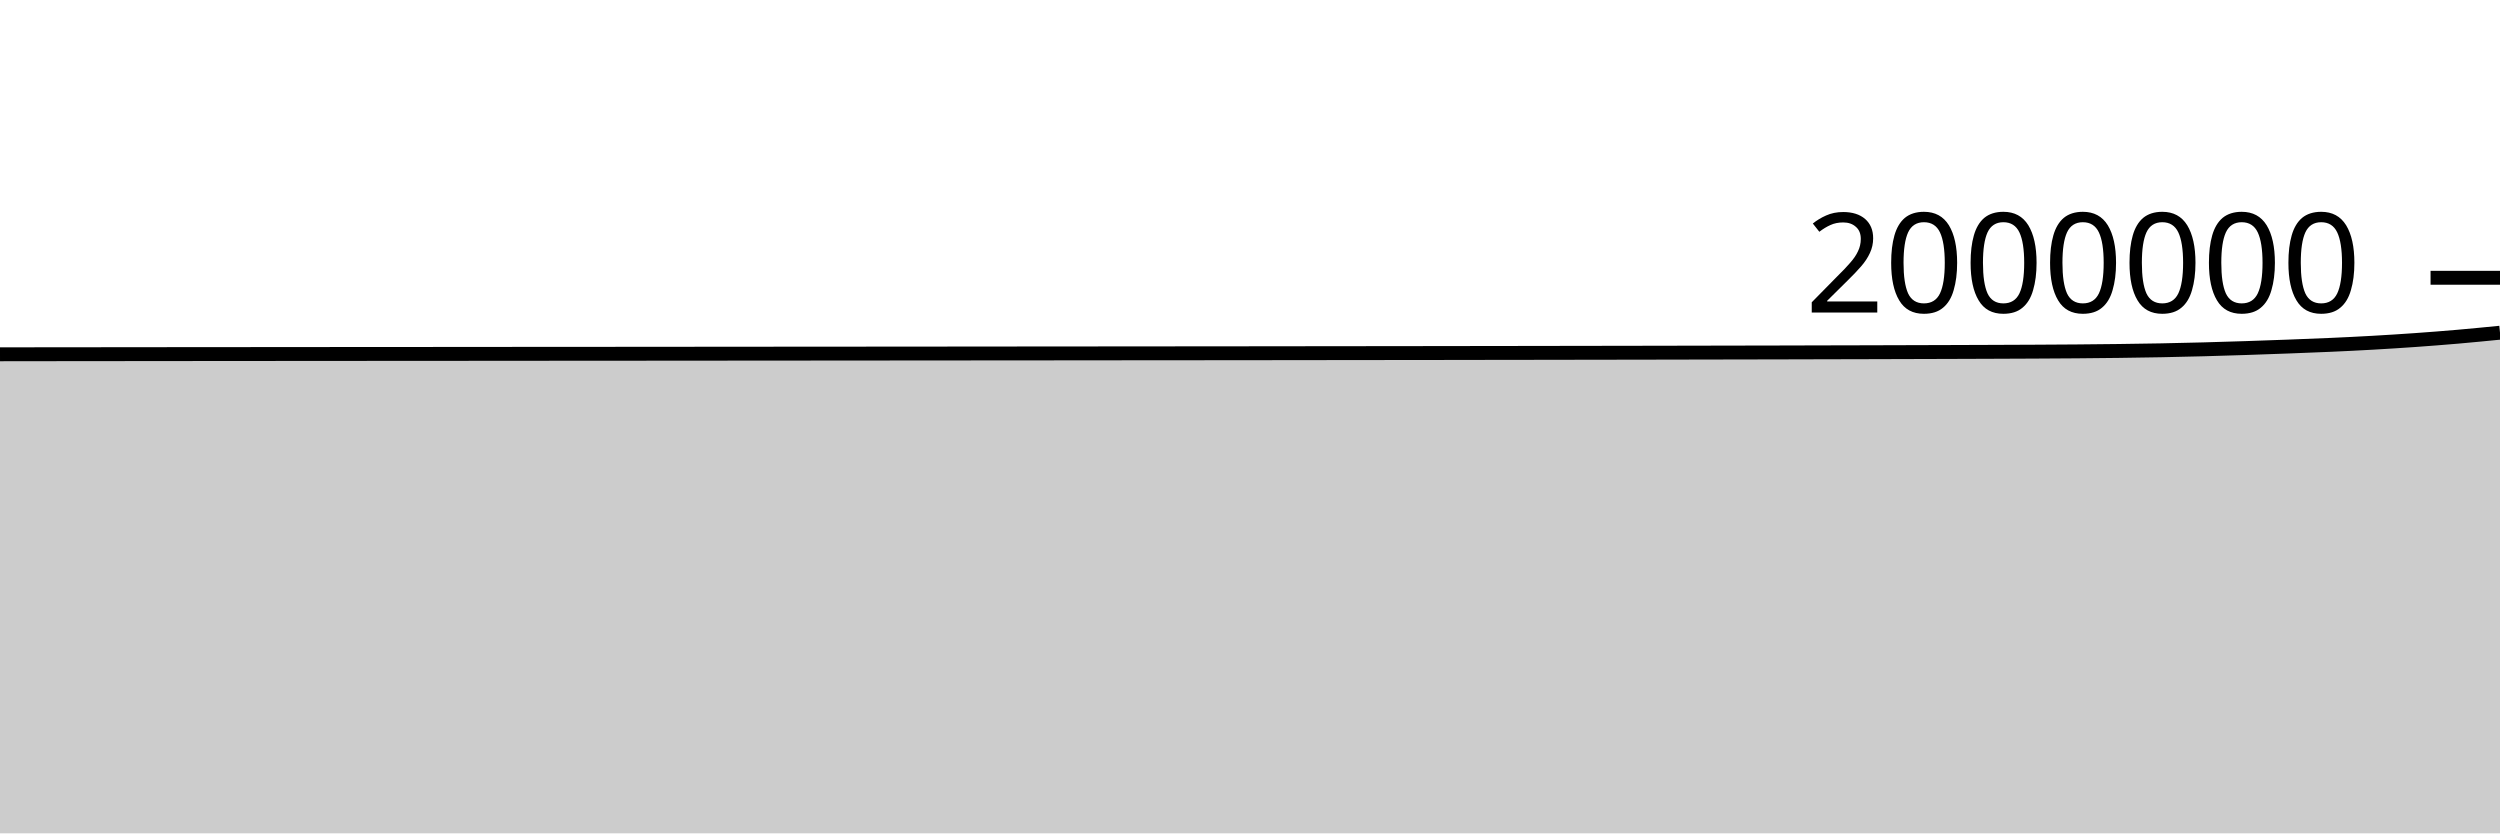
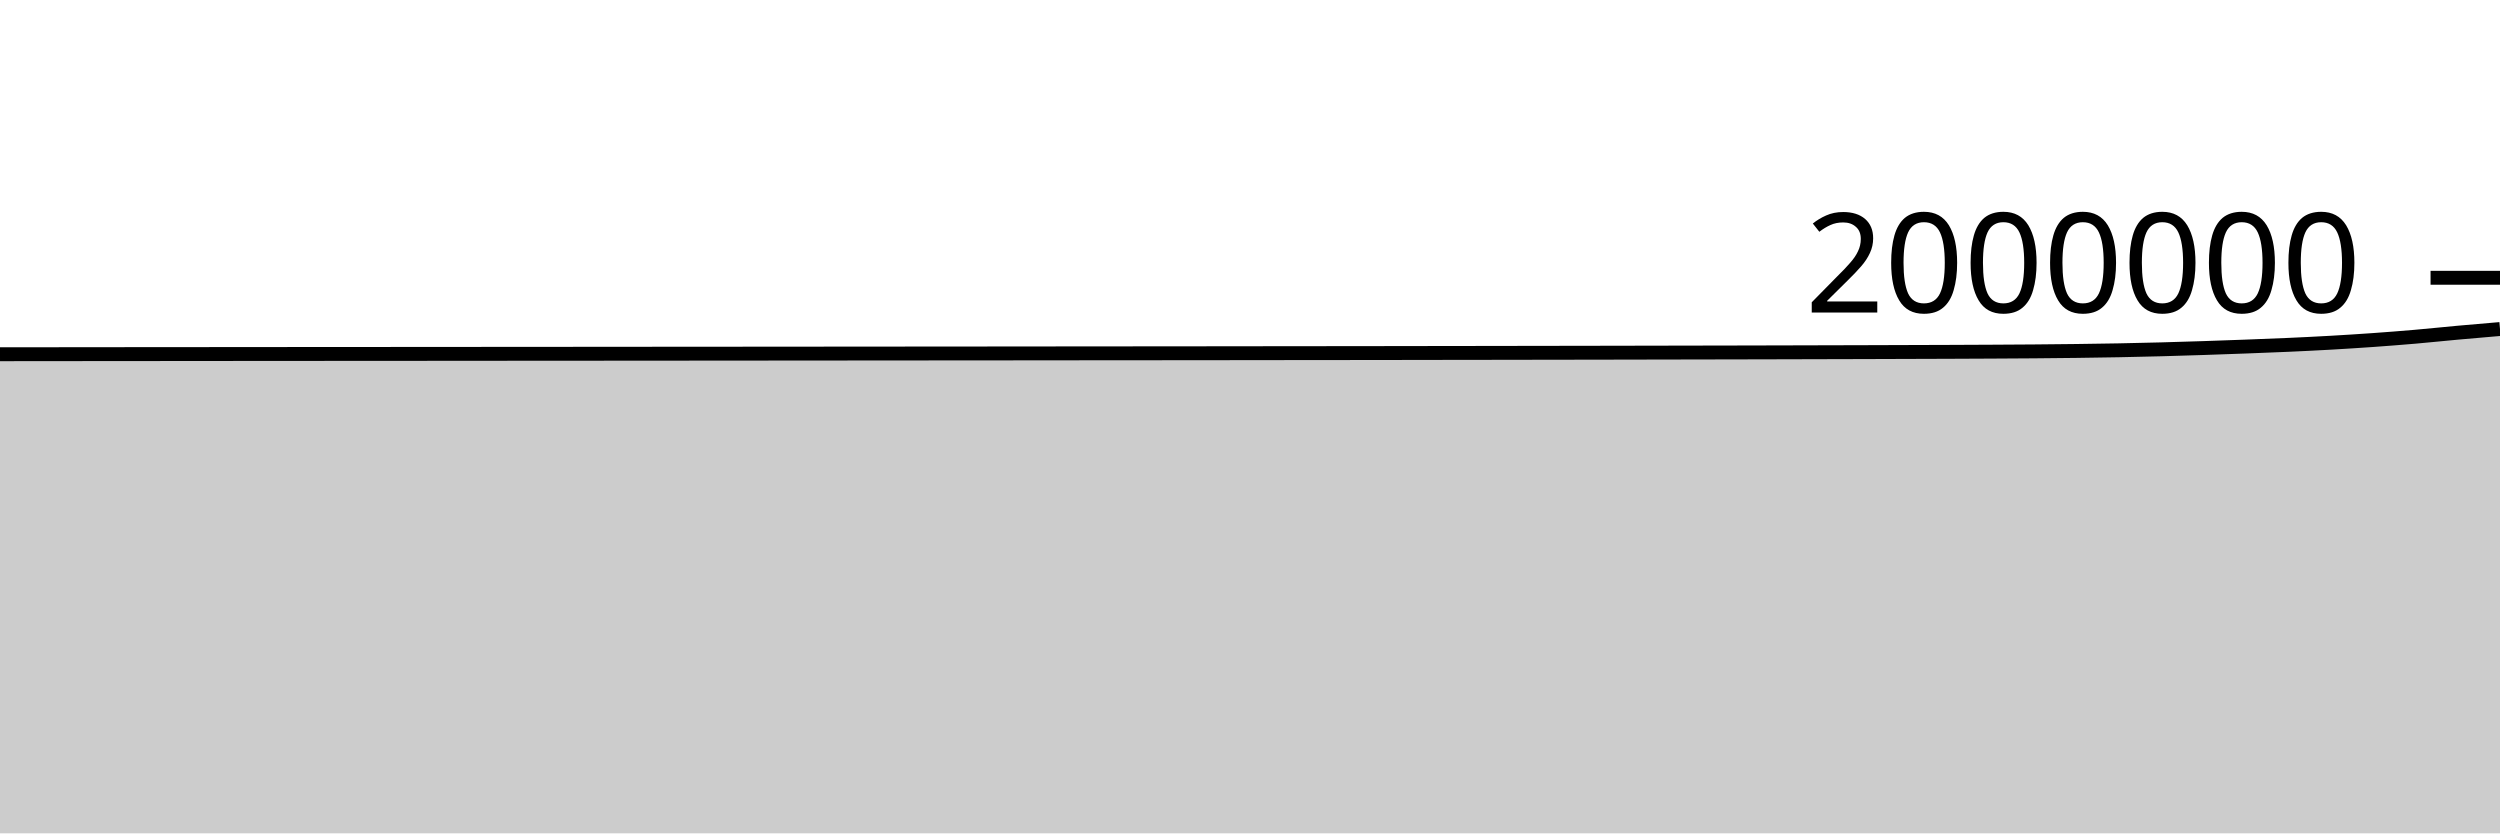
<svg xmlns="http://www.w3.org/2000/svg" viewBox="0 0 180 60">
  <g transform="translate(0,20)">
-     <path class="area" fill="rgba(0, 0, 0, 0.2)" d="M0,5.509C1.017,5.508,2.034,5.506,3.051,5.505C4.068,5.504,5.085,5.503,6.102,5.502C7.119,5.501,8.136,5.5,9.153,5.499C10.169,5.498,11.186,5.497,12.203,5.496C13.22,5.495,14.237,5.494,15.254,5.493C16.271,5.492,17.288,5.492,18.305,5.491C19.322,5.49,20.339,5.489,21.356,5.488C22.373,5.487,23.39,5.487,24.407,5.486C25.424,5.485,26.441,5.485,27.458,5.484C28.475,5.483,29.492,5.482,30.508,5.482C31.525,5.481,32.542,5.48,33.559,5.48C34.576,5.479,35.593,5.478,36.61,5.477C37.627,5.477,38.644,5.476,39.661,5.475C40.678,5.475,41.695,5.474,42.712,5.473C43.729,5.472,44.746,5.472,45.763,5.471C46.78,5.47,47.797,5.469,48.814,5.468C49.831,5.468,50.847,5.467,51.864,5.466C52.881,5.465,53.898,5.464,54.915,5.463C55.932,5.463,56.949,5.462,57.966,5.461C58.983,5.46,60,5.459,61.017,5.459C62.034,5.458,63.051,5.457,64.068,5.456C65.085,5.455,66.102,5.454,67.119,5.454C68.136,5.453,69.153,5.452,70.169,5.451C71.186,5.45,72.203,5.449,73.22,5.448C74.237,5.448,75.254,5.447,76.271,5.446C77.288,5.445,78.305,5.444,79.322,5.443C80.339,5.442,81.356,5.441,82.373,5.44C83.39,5.44,84.407,5.439,85.424,5.438C86.441,5.437,87.458,5.436,88.475,5.435C89.492,5.434,90.508,5.433,91.525,5.432C92.542,5.431,93.559,5.429,94.576,5.428C95.593,5.427,96.61,5.426,97.627,5.425C98.644,5.424,99.661,5.423,100.678,5.421C101.695,5.42,102.712,5.419,103.729,5.418C104.746,5.416,105.763,5.415,106.78,5.413C107.797,5.412,108.814,5.411,109.831,5.409C110.847,5.407,111.864,5.406,112.881,5.404C113.898,5.403,114.915,5.401,115.932,5.399C116.949,5.397,117.966,5.396,118.983,5.394C120,5.392,121.017,5.39,122.034,5.388C123.051,5.386,124.068,5.384,125.085,5.382C126.102,5.38,127.119,5.378,128.136,5.376C129.153,5.373,130.169,5.371,131.186,5.368C132.203,5.366,133.22,5.363,134.237,5.361C135.254,5.358,136.271,5.355,137.288,5.352C138.305,5.35,139.322,5.347,140.339,5.343C141.356,5.34,142.373,5.336,143.39,5.332C144.407,5.328,145.424,5.325,146.441,5.319C147.458,5.314,148.475,5.308,149.492,5.3C150.508,5.291,151.525,5.282,152.542,5.269C153.559,5.256,154.576,5.241,155.593,5.222C156.61,5.202,157.627,5.179,158.644,5.152C159.661,5.125,160.678,5.093,161.695,5.06C162.712,5.027,163.729,4.991,164.746,4.952C165.763,4.914,166.78,4.875,167.797,4.83C168.814,4.784,169.831,4.735,170.847,4.677C171.864,4.619,172.881,4.555,173.898,4.483C174.915,4.411,175.932,4.332,176.949,4.244C177.966,4.156,178.983,4.055,180,3.955L180,40C178.983,40,177.966,40,176.949,40C175.932,40,174.915,40,173.898,40C172.881,40,171.864,40,170.847,40C169.831,40,168.814,40,167.797,40C166.78,40,165.763,40,164.746,40C163.729,40,162.712,40,161.695,40C160.678,40,159.661,40,158.644,40C157.627,40,156.61,40,155.593,40C154.576,40,153.559,40,152.542,40C151.525,40,150.508,40,149.492,40C148.475,40,147.458,40,146.441,40C145.424,40,144.407,40,143.39,40C142.373,40,141.356,40,140.339,40C139.322,40,138.305,40,137.288,40C136.271,40,135.254,40,134.237,40C133.22,40,132.203,40,131.186,40C130.169,40,129.153,40,128.136,40C127.119,40,126.102,40,125.085,40C124.068,40,123.051,40,122.034,40C121.017,40,120,40,118.983,40C117.966,40,116.949,40,115.932,40C114.915,40,113.898,40,112.881,40C111.864,40,110.847,40,109.831,40C108.814,40,107.797,40,106.78,40C105.763,40,104.746,40,103.729,40C102.712,40,101.695,40,100.678,40C99.661,40,98.644,40,97.627,40C96.61,40,95.593,40,94.576,40C93.559,40,92.542,40,91.525,40C90.508,40,89.492,40,88.475,40C87.458,40,86.441,40,85.424,40C84.407,40,83.39,40,82.373,40C81.356,40,80.339,40,79.322,40C78.305,40,77.288,40,76.271,40C75.254,40,74.237,40,73.22,40C72.203,40,71.186,40,70.169,40C69.153,40,68.136,40,67.119,40C66.102,40,65.085,40,64.068,40C63.051,40,62.034,40,61.017,40C60,40,58.983,40,57.966,40C56.949,40,55.932,40,54.915,40C53.898,40,52.881,40,51.864,40C50.847,40,49.831,40,48.814,40C47.797,40,46.78,40,45.763,40C44.746,40,43.729,40,42.712,40C41.695,40,40.678,40,39.661,40C38.644,40,37.627,40,36.61,40C35.593,40,34.576,40,33.559,40C32.542,40,31.525,40,30.508,40C29.492,40,28.475,40,27.458,40C26.441,40,25.424,40,24.407,40C23.39,40,22.373,40,21.356,40C20.339,40,19.322,40,18.305,40C17.288,40,16.271,40,15.254,40C14.237,40,13.22,40,12.203,40C11.186,40,10.169,40,9.153,40C8.136,40,7.119,40,6.102,40C5.085,40,4.068,40,3.051,40C2.034,40,1.017,40,0,40Z" />
-     <path class="line" stroke="black" fill="none" d="M0,5.509C1.017,5.508,2.034,5.506,3.051,5.505C4.068,5.504,5.085,5.503,6.102,5.502C7.119,5.501,8.136,5.5,9.153,5.499C10.169,5.498,11.186,5.497,12.203,5.496C13.22,5.495,14.237,5.494,15.254,5.493C16.271,5.492,17.288,5.492,18.305,5.491C19.322,5.49,20.339,5.489,21.356,5.488C22.373,5.487,23.39,5.487,24.407,5.486C25.424,5.485,26.441,5.485,27.458,5.484C28.475,5.483,29.492,5.482,30.508,5.482C31.525,5.481,32.542,5.48,33.559,5.48C34.576,5.479,35.593,5.478,36.61,5.477C37.627,5.477,38.644,5.476,39.661,5.475C40.678,5.475,41.695,5.474,42.712,5.473C43.729,5.472,44.746,5.472,45.763,5.471C46.78,5.47,47.797,5.469,48.814,5.468C49.831,5.468,50.847,5.467,51.864,5.466C52.881,5.465,53.898,5.464,54.915,5.463C55.932,5.463,56.949,5.462,57.966,5.461C58.983,5.46,60,5.459,61.017,5.459C62.034,5.458,63.051,5.457,64.068,5.456C65.085,5.455,66.102,5.454,67.119,5.454C68.136,5.453,69.153,5.452,70.169,5.451C71.186,5.45,72.203,5.449,73.22,5.448C74.237,5.448,75.254,5.447,76.271,5.446C77.288,5.445,78.305,5.444,79.322,5.443C80.339,5.442,81.356,5.441,82.373,5.44C83.39,5.44,84.407,5.439,85.424,5.438C86.441,5.437,87.458,5.436,88.475,5.435C89.492,5.434,90.508,5.433,91.525,5.432C92.542,5.431,93.559,5.429,94.576,5.428C95.593,5.427,96.61,5.426,97.627,5.425C98.644,5.424,99.661,5.423,100.678,5.421C101.695,5.42,102.712,5.419,103.729,5.418C104.746,5.416,105.763,5.415,106.78,5.413C107.797,5.412,108.814,5.411,109.831,5.409C110.847,5.407,111.864,5.406,112.881,5.404C113.898,5.403,114.915,5.401,115.932,5.399C116.949,5.397,117.966,5.396,118.983,5.394C120,5.392,121.017,5.39,122.034,5.388C123.051,5.386,124.068,5.384,125.085,5.382C126.102,5.38,127.119,5.378,128.136,5.376C129.153,5.373,130.169,5.371,131.186,5.368C132.203,5.366,133.22,5.363,134.237,5.361C135.254,5.358,136.271,5.355,137.288,5.352C138.305,5.35,139.322,5.347,140.339,5.343C141.356,5.34,142.373,5.336,143.39,5.332C144.407,5.328,145.424,5.325,146.441,5.319C147.458,5.314,148.475,5.308,149.492,5.3C150.508,5.291,151.525,5.282,152.542,5.269C153.559,5.256,154.576,5.241,155.593,5.222C156.61,5.202,157.627,5.179,158.644,5.152C159.661,5.125,160.678,5.093,161.695,5.06C162.712,5.027,163.729,4.991,164.746,4.952C165.763,4.914,166.78,4.875,167.797,4.83C168.814,4.784,169.831,4.735,170.847,4.677C171.864,4.619,172.881,4.555,173.898,4.483C174.915,4.411,175.932,4.332,176.949,4.244C177.966,4.156,178.983,4.055,180,3.955" />
+     <path class="area" fill="rgba(0, 0, 0, 0.2)" d="M0,5.505C1.017,5.504,2.034,5.503,3.051,5.502C4.068,5.501,5.085,5.5,6.102,5.499C7.119,5.498,8.136,5.497,9.153,5.496C10.169,5.495,11.186,5.494,12.203,5.494C13.22,5.493,14.237,5.492,15.254,5.491C16.271,5.49,17.288,5.489,18.305,5.488C19.322,5.488,20.339,5.487,21.356,5.486C22.373,5.485,23.39,5.485,24.407,5.484C25.424,5.483,26.441,5.482,27.458,5.482C28.475,5.481,29.492,5.48,30.508,5.48C31.525,5.479,32.542,5.478,33.559,5.478C34.576,5.477,35.593,5.476,36.61,5.475C37.627,5.475,38.644,5.474,39.661,5.473C40.678,5.472,41.695,5.472,42.712,5.471C43.729,5.47,44.746,5.469,45.763,5.468C46.78,5.468,47.797,5.467,48.814,5.466C49.831,5.465,50.847,5.464,51.864,5.464C52.881,5.463,53.898,5.462,54.915,5.461C55.932,5.46,56.949,5.46,57.966,5.459C58.983,5.458,60,5.457,61.017,5.456C62.034,5.455,63.051,5.455,64.068,5.454C65.085,5.453,66.102,5.452,67.119,5.451C68.136,5.45,69.153,5.449,70.169,5.449C71.186,5.448,72.203,5.447,73.22,5.446C74.237,5.445,75.254,5.444,76.271,5.443C77.288,5.442,78.305,5.441,79.322,5.44C80.339,5.44,81.356,5.439,82.373,5.438C83.39,5.437,84.407,5.436,85.424,5.435C86.441,5.434,87.458,5.433,88.475,5.432C89.492,5.431,90.508,5.43,91.525,5.428C92.542,5.427,93.559,5.426,94.576,5.425C95.593,5.424,96.61,5.423,97.627,5.422C98.644,5.42,99.661,5.419,100.678,5.418C101.695,5.416,102.712,5.415,103.729,5.413C104.746,5.412,105.763,5.411,106.78,5.409C107.797,5.408,108.814,5.406,109.831,5.404C110.847,5.403,111.864,5.401,112.881,5.399C113.898,5.397,114.915,5.396,115.932,5.394C116.949,5.392,117.966,5.39,118.983,5.388C120,5.386,121.017,5.384,122.034,5.382C123.051,5.38,124.068,5.378,125.085,5.376C126.102,5.373,127.119,5.371,128.136,5.369C129.153,5.366,130.169,5.364,131.186,5.361C132.203,5.358,133.22,5.355,134.237,5.353C135.254,5.35,136.271,5.347,137.288,5.343C138.305,5.34,139.322,5.337,140.339,5.333C141.356,5.329,142.373,5.325,143.39,5.319C144.407,5.314,145.424,5.308,146.441,5.3C147.458,5.291,148.475,5.282,149.492,5.269C150.508,5.256,151.525,5.241,152.542,5.222C153.559,5.202,154.576,5.179,155.593,5.152C156.61,5.125,157.627,5.093,158.644,5.06C159.661,5.027,160.678,4.991,161.695,4.952C162.712,4.914,163.729,4.876,164.746,4.83C165.763,4.784,166.78,4.735,167.797,4.677C168.814,4.619,169.831,4.555,170.847,4.483C171.864,4.411,172.881,4.332,173.898,4.244C174.915,4.156,175.932,4.047,176.949,3.955C177.966,3.863,178.983,3.776,180,3.69L180,40C178.983,40,177.966,40,176.949,40C175.932,40,174.915,40,173.898,40C172.881,40,171.864,40,170.847,40C169.831,40,168.814,40,167.797,40C166.78,40,165.763,40,164.746,40C163.729,40,162.712,40,161.695,40C160.678,40,159.661,40,158.644,40C157.627,40,156.61,40,155.593,40C154.576,40,153.559,40,152.542,40C151.525,40,150.508,40,149.492,40C148.475,40,147.458,40,146.441,40C145.424,40,144.407,40,143.39,40C142.373,40,141.356,40,140.339,40C139.322,40,138.305,40,137.288,40C136.271,40,135.254,40,134.237,40C133.22,40,132.203,40,131.186,40C130.169,40,129.153,40,128.136,40C127.119,40,126.102,40,125.085,40C124.068,40,123.051,40,122.034,40C121.017,40,120,40,118.983,40C117.966,40,116.949,40,115.932,40C114.915,40,113.898,40,112.881,40C111.864,40,110.847,40,109.831,40C108.814,40,107.797,40,106.78,40C105.763,40,104.746,40,103.729,40C102.712,40,101.695,40,100.678,40C99.661,40,98.644,40,97.627,40C96.61,40,95.593,40,94.576,40C93.559,40,92.542,40,91.525,40C90.508,40,89.492,40,88.475,40C87.458,40,86.441,40,85.424,40C84.407,40,83.39,40,82.373,40C81.356,40,80.339,40,79.322,40C78.305,40,77.288,40,76.271,40C75.254,40,74.237,40,73.22,40C72.203,40,71.186,40,70.169,40C69.153,40,68.136,40,67.119,40C66.102,40,65.085,40,64.068,40C63.051,40,62.034,40,61.017,40C60,40,58.983,40,57.966,40C56.949,40,55.932,40,54.915,40C53.898,40,52.881,40,51.864,40C50.847,40,49.831,40,48.814,40C47.797,40,46.78,40,45.763,40C44.746,40,43.729,40,42.712,40C41.695,40,40.678,40,39.661,40C38.644,40,37.627,40,36.61,40C35.593,40,34.576,40,33.559,40C32.542,40,31.525,40,30.508,40C29.492,40,28.475,40,27.458,40C26.441,40,25.424,40,24.407,40C23.39,40,22.373,40,21.356,40C20.339,40,19.322,40,18.305,40C17.288,40,16.271,40,15.254,40C14.237,40,13.22,40,12.203,40C11.186,40,10.169,40,9.153,40C8.136,40,7.119,40,6.102,40C5.085,40,4.068,40,3.051,40C2.034,40,1.017,40,0,40Z" />
+     <path class="line" stroke="black" fill="none" d="M0,5.505C1.017,5.504,2.034,5.503,3.051,5.502C4.068,5.501,5.085,5.5,6.102,5.499C7.119,5.498,8.136,5.497,9.153,5.496C10.169,5.495,11.186,5.494,12.203,5.494C13.22,5.493,14.237,5.492,15.254,5.491C16.271,5.49,17.288,5.489,18.305,5.488C19.322,5.488,20.339,5.487,21.356,5.486C22.373,5.485,23.39,5.485,24.407,5.484C25.424,5.483,26.441,5.482,27.458,5.482C28.475,5.481,29.492,5.48,30.508,5.48C31.525,5.479,32.542,5.478,33.559,5.478C34.576,5.477,35.593,5.476,36.61,5.475C37.627,5.475,38.644,5.474,39.661,5.473C40.678,5.472,41.695,5.472,42.712,5.471C43.729,5.47,44.746,5.469,45.763,5.468C46.78,5.468,47.797,5.467,48.814,5.466C49.831,5.465,50.847,5.464,51.864,5.464C52.881,5.463,53.898,5.462,54.915,5.461C55.932,5.46,56.949,5.46,57.966,5.459C58.983,5.458,60,5.457,61.017,5.456C62.034,5.455,63.051,5.455,64.068,5.454C65.085,5.453,66.102,5.452,67.119,5.451C68.136,5.45,69.153,5.449,70.169,5.449C71.186,5.448,72.203,5.447,73.22,5.446C74.237,5.445,75.254,5.444,76.271,5.443C77.288,5.442,78.305,5.441,79.322,5.44C80.339,5.44,81.356,5.439,82.373,5.438C83.39,5.437,84.407,5.436,85.424,5.435C86.441,5.434,87.458,5.433,88.475,5.432C89.492,5.431,90.508,5.43,91.525,5.428C92.542,5.427,93.559,5.426,94.576,5.425C95.593,5.424,96.61,5.423,97.627,5.422C98.644,5.42,99.661,5.419,100.678,5.418C101.695,5.416,102.712,5.415,103.729,5.413C104.746,5.412,105.763,5.411,106.78,5.409C107.797,5.408,108.814,5.406,109.831,5.404C110.847,5.403,111.864,5.401,112.881,5.399C113.898,5.397,114.915,5.396,115.932,5.394C116.949,5.392,117.966,5.39,118.983,5.388C120,5.386,121.017,5.384,122.034,5.382C123.051,5.38,124.068,5.378,125.085,5.376C126.102,5.373,127.119,5.371,128.136,5.369C129.153,5.366,130.169,5.364,131.186,5.361C132.203,5.358,133.22,5.355,134.237,5.353C135.254,5.35,136.271,5.347,137.288,5.343C138.305,5.34,139.322,5.337,140.339,5.333C141.356,5.329,142.373,5.325,143.39,5.319C144.407,5.314,145.424,5.308,146.441,5.3C147.458,5.291,148.475,5.282,149.492,5.269C150.508,5.256,151.525,5.241,152.542,5.222C153.559,5.202,154.576,5.179,155.593,5.152C156.61,5.125,157.627,5.093,158.644,5.06C159.661,5.027,160.678,4.991,161.695,4.952C162.712,4.914,163.729,4.876,164.746,4.83C165.763,4.784,166.78,4.735,167.797,4.677C168.814,4.619,169.831,4.555,170.847,4.483C171.864,4.411,172.881,4.332,173.898,4.244C174.915,4.156,175.932,4.047,176.949,3.955C177.966,3.863,178.983,3.776,180,3.69" />
    <path class="axis-ceiling" stroke-width="1" stroke="black" fill="none" d="M175,0L180,0" />
    <text class="axis-ceiling-label" font-family="sans-serif" text-anchor="end" font-size="10px" x="170" y="2.5">2000000</text>
  </g>
</svg>
